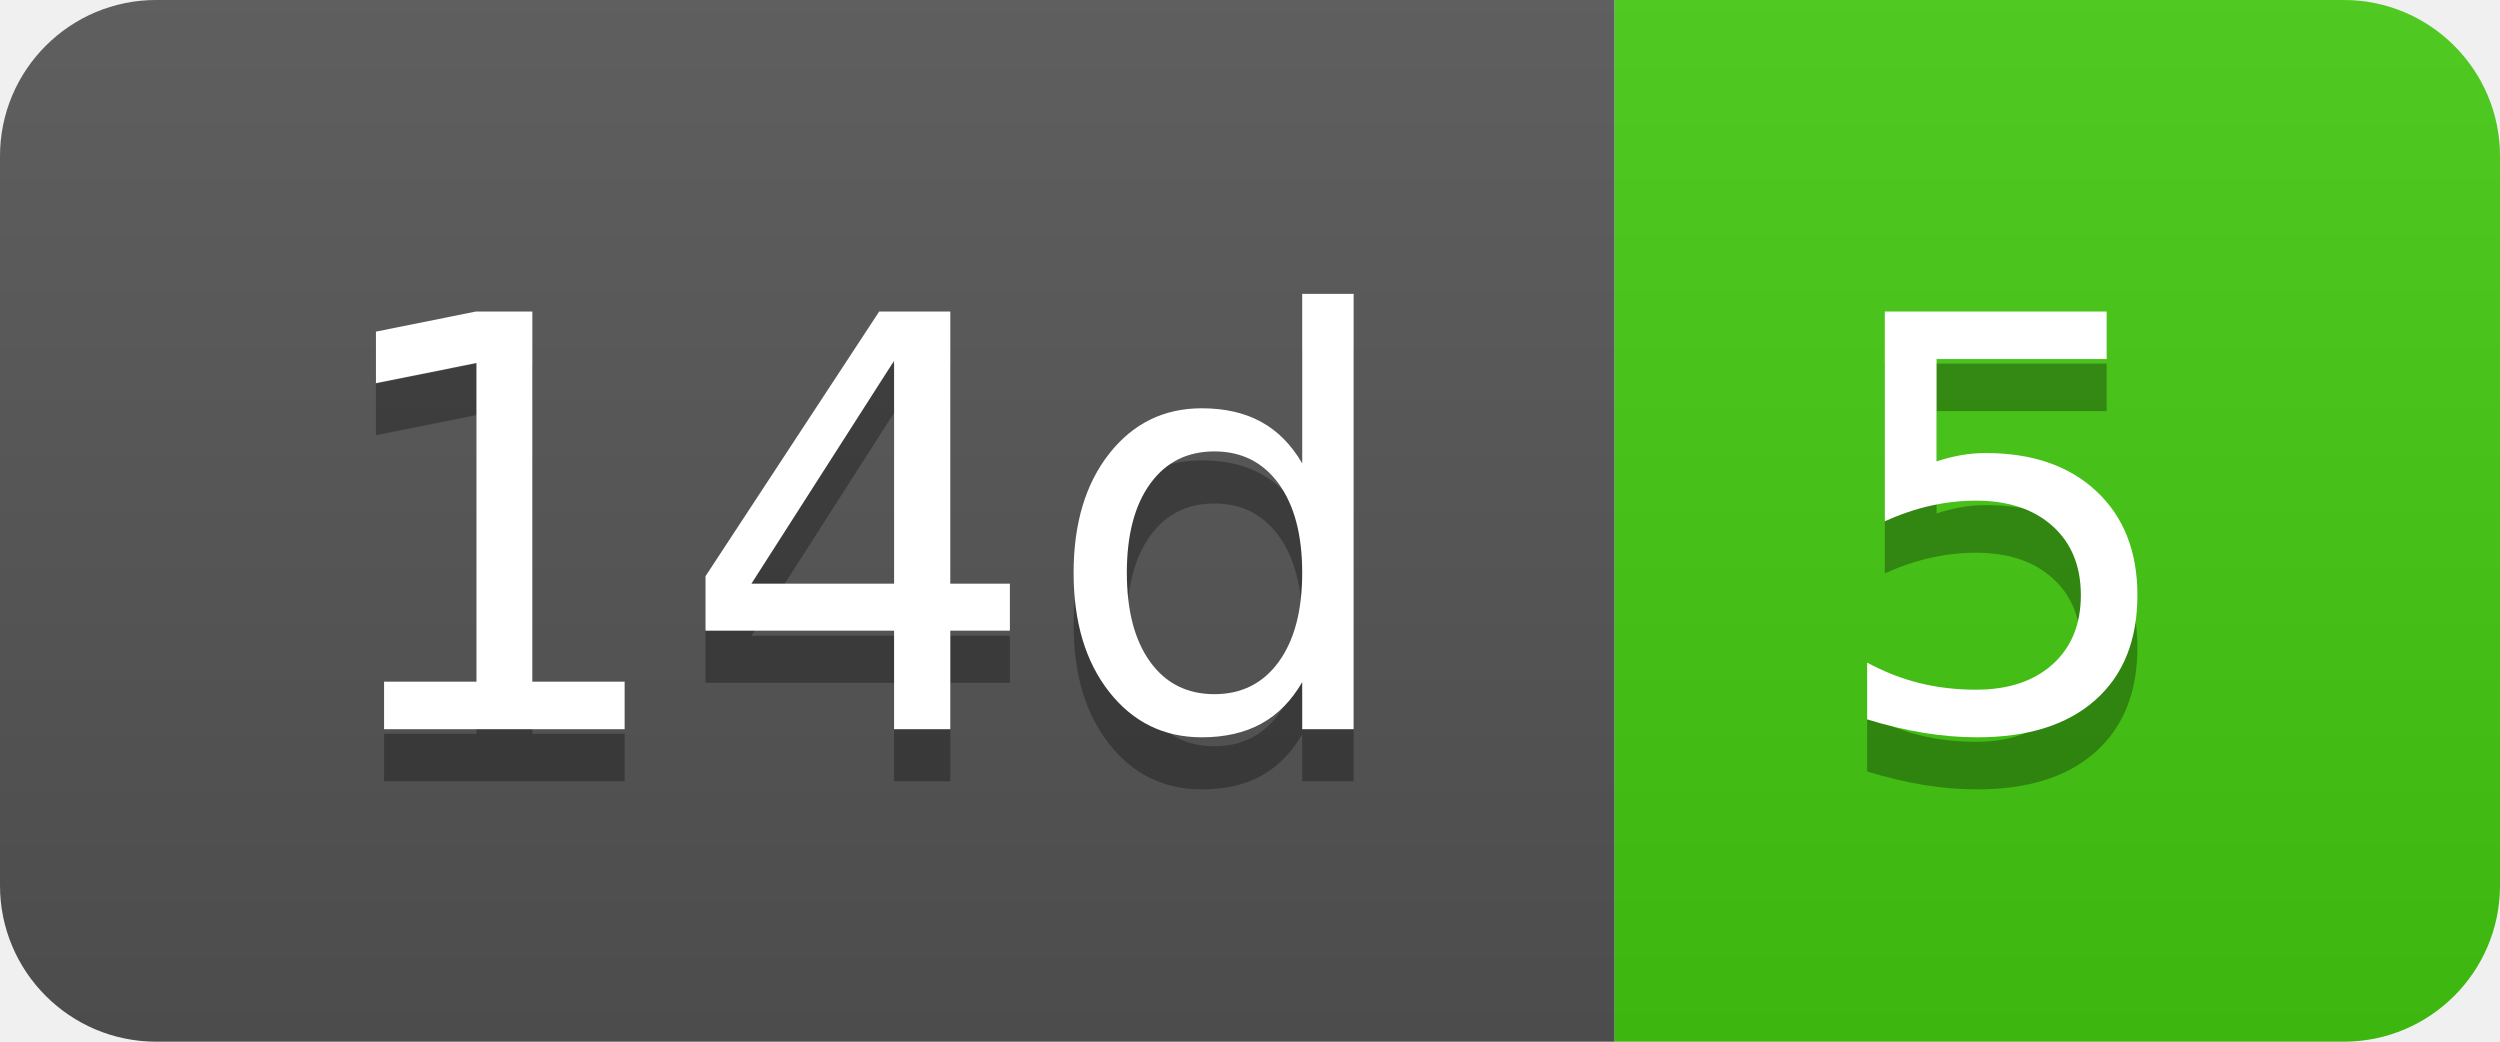
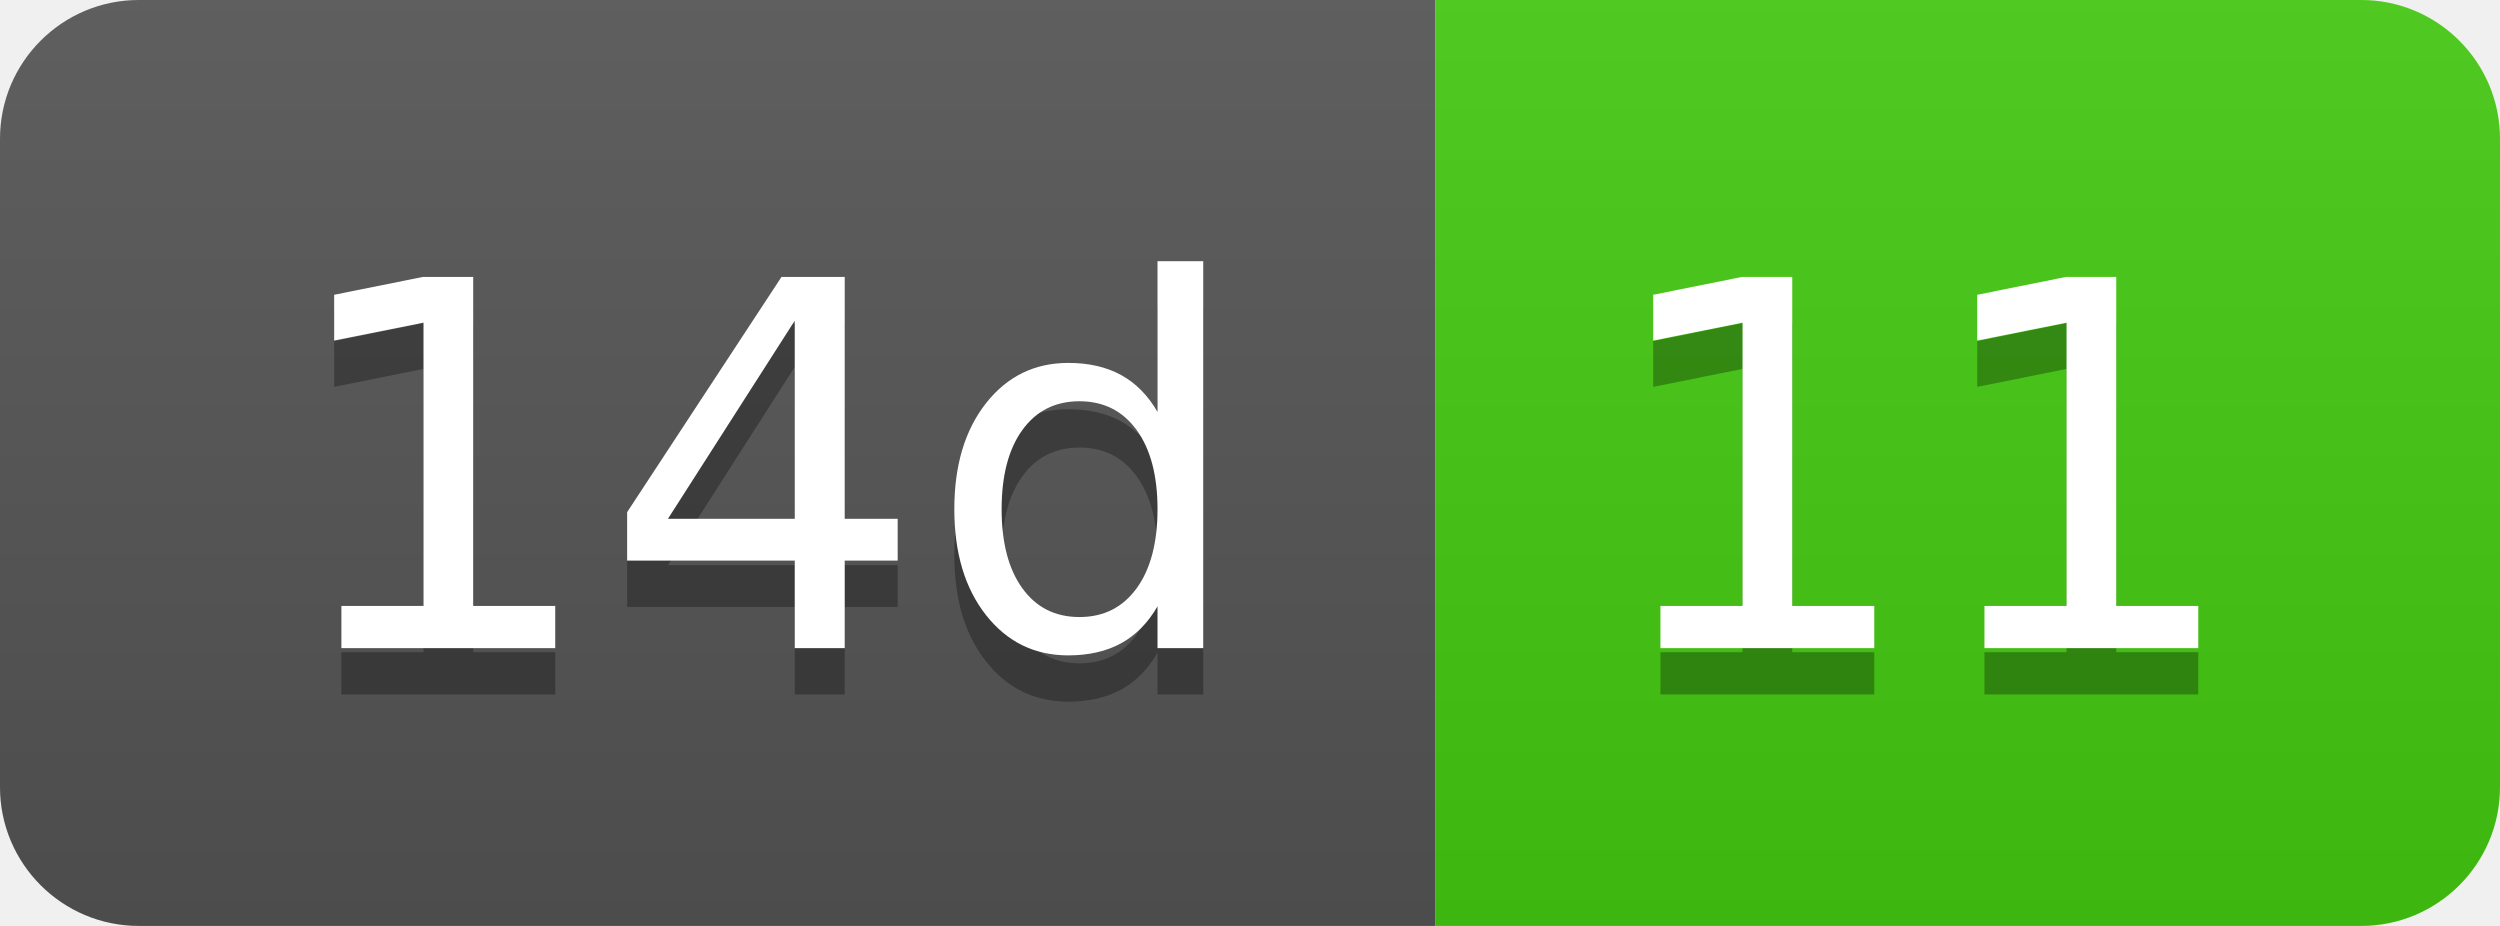
- <svg xmlns="http://www.w3.org/2000/svg" width="48" height="20" role="img" aria-label="14d: 5">
+ <svg xmlns="http://www.w3.org/2000/svg" width="54" height="20" role="img" aria-label="14d: 11">
  <linearGradient id="s" x2="0" y2="100%">
    <stop offset="0" stop-color="#bbb" stop-opacity=".1" />
    <stop offset="1" stop-opacity=".1" />
  </linearGradient>
  <clipPath id="r">
-     <rect width="48" height="20" rx="3" fill="#fff" />
+     <rect width="54" height="20" rx="3" fill="#fff" />
  </clipPath>
  <g clip-path="url(#r)">
    <rect width="31" height="20" fill="#555" />
-     <rect x="31" width="17" height="20" fill="#4c1" />
-     <rect width="48" height="20" fill="url(#s)" />
+     <rect x="31" width="23" height="20" fill="#4c1" />
+     <rect width="54" height="20" fill="url(#s)" />
  </g>
  <g fill="#fff" text-anchor="middle" font-family="Verdana,Geneva,DejaVu Sans,sans-serif" text-rendering="geometricPrecision" font-size="110">
    <text aria-hidden="true" x="165" y="150" fill="#010101" fill-opacity=".3" transform="scale(.1)" textLength="210">14d</text>
    <text x="165" y="140" transform="scale(.1)" fill="#fff" textLength="210">14d</text>
-     <text aria-hidden="true" x="385" y="150" fill="#010101" fill-opacity=".3" transform="scale(.1)" textLength="70">5</text>
-     <text x="385" y="140" transform="scale(.1)" fill="#fff" textLength="70">5</text>
+     <text aria-hidden="true" x="415" y="150" fill="#010101" fill-opacity=".3" transform="scale(.1)" textLength="130">11</text>
+     <text x="415" y="140" transform="scale(.1)" fill="#fff" textLength="130">11</text>
  </g>
</svg>
